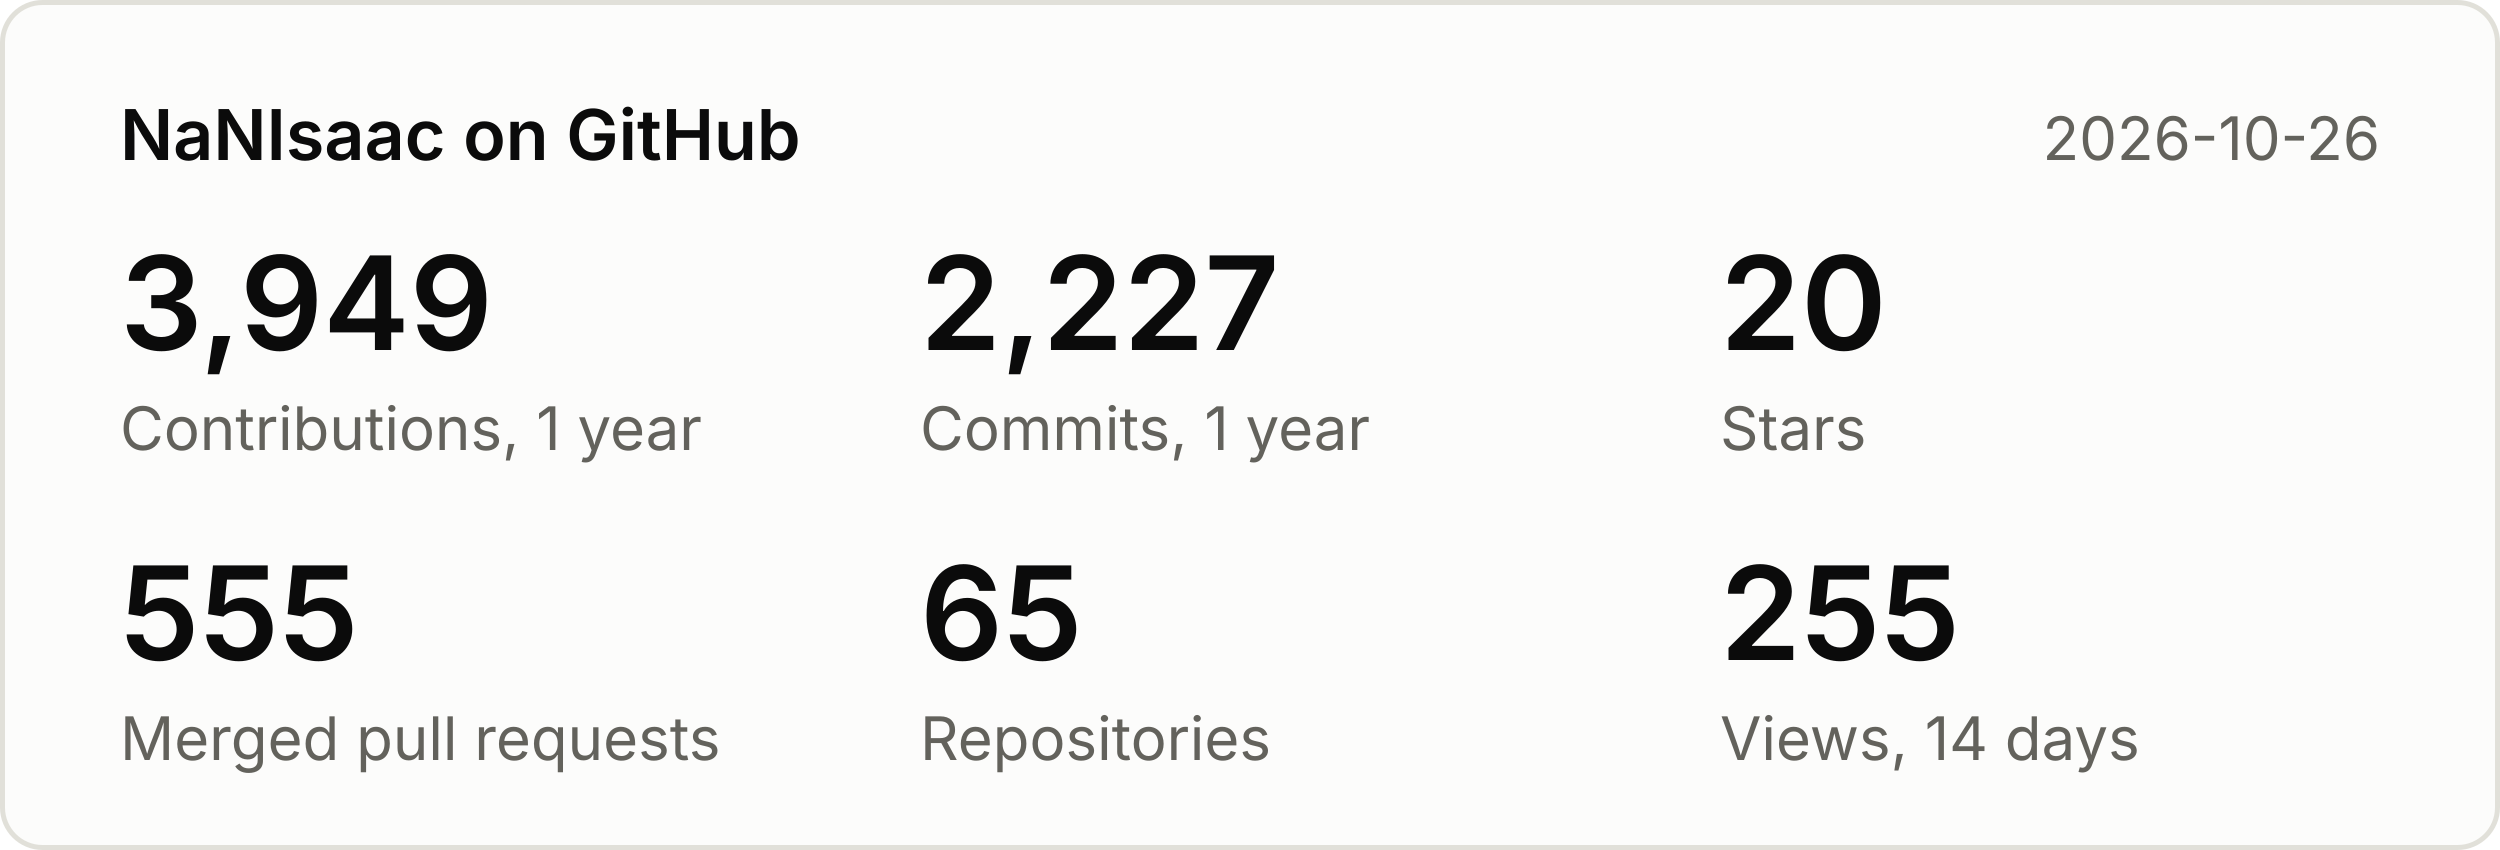
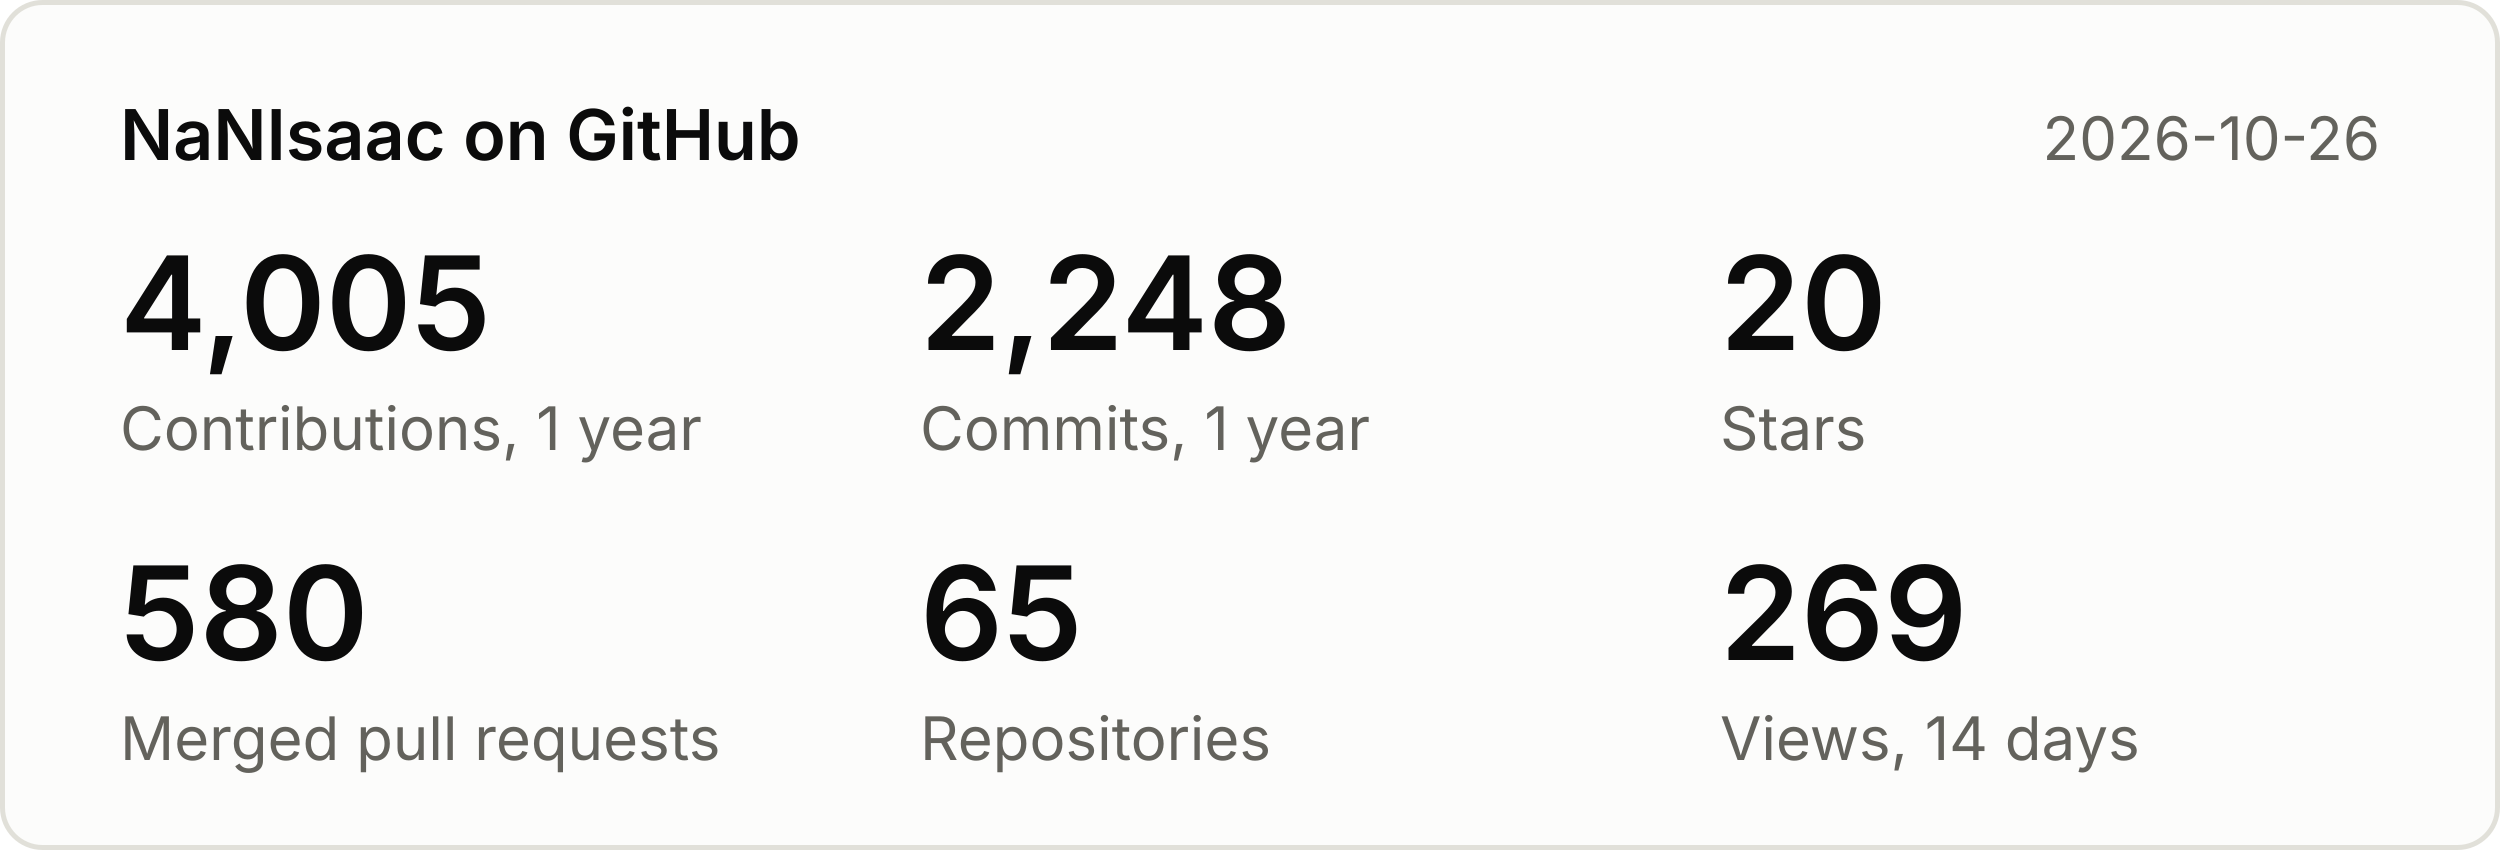
<svg xmlns="http://www.w3.org/2000/svg" width="500" height="170" viewBox="0 0 500 170" font-family="system-ui,-apple-system,Segoe UI,sans-serif">
  <rect x="0.5" y="0.5" width="499" height="169" rx="8" fill="#fcfcfb" stroke="#e1e0d9" />
  <text x="24" y="32" font-size="14" font-weight="600" fill="#0b0b0b">NaNIsaac on GitHub</text>
  <text x="476" y="32" font-size="12" fill="#63625c" text-anchor="end">2026-10-26</text>
-   <text x="24" y="70" font-size="26" font-weight="600" fill="#0b0b0b">3,949</text>
+   <text x="24" y="70" font-size="26" font-weight="600" fill="#0b0b0b">4,005</text>
  <text x="24" y="90" font-size="12" fill="#63625c">Contributions, 1 year</text>
-   <text x="184" y="70" font-size="26" font-weight="600" fill="#0b0b0b">2,227</text>
+   <text x="184" y="70" font-size="26" font-weight="600" fill="#0b0b0b">2,248</text>
  <text x="184" y="90" font-size="12" fill="#63625c">Commits, 1 year</text>
  <text x="344" y="70" font-size="26" font-weight="600" fill="#0b0b0b">20</text>
  <text x="344" y="90" font-size="12" fill="#63625c">Stars</text>
-   <text x="24" y="132" font-size="26" font-weight="600" fill="#0b0b0b">555</text>
+   <text x="24" y="132" font-size="26" font-weight="600" fill="#0b0b0b">580</text>
  <text x="24" y="152" font-size="12" fill="#63625c">Merged pull requests</text>
  <text x="184" y="132" font-size="26" font-weight="600" fill="#0b0b0b">65</text>
  <text x="184" y="152" font-size="12" fill="#63625c">Repositories</text>
-   <text x="344" y="132" font-size="26" font-weight="600" fill="#0b0b0b">255</text>
+   <text x="344" y="132" font-size="26" font-weight="600" fill="#0b0b0b">269</text>
  <text x="344" y="152" font-size="12" fill="#63625c">Views, 14 days</text>
</svg>
